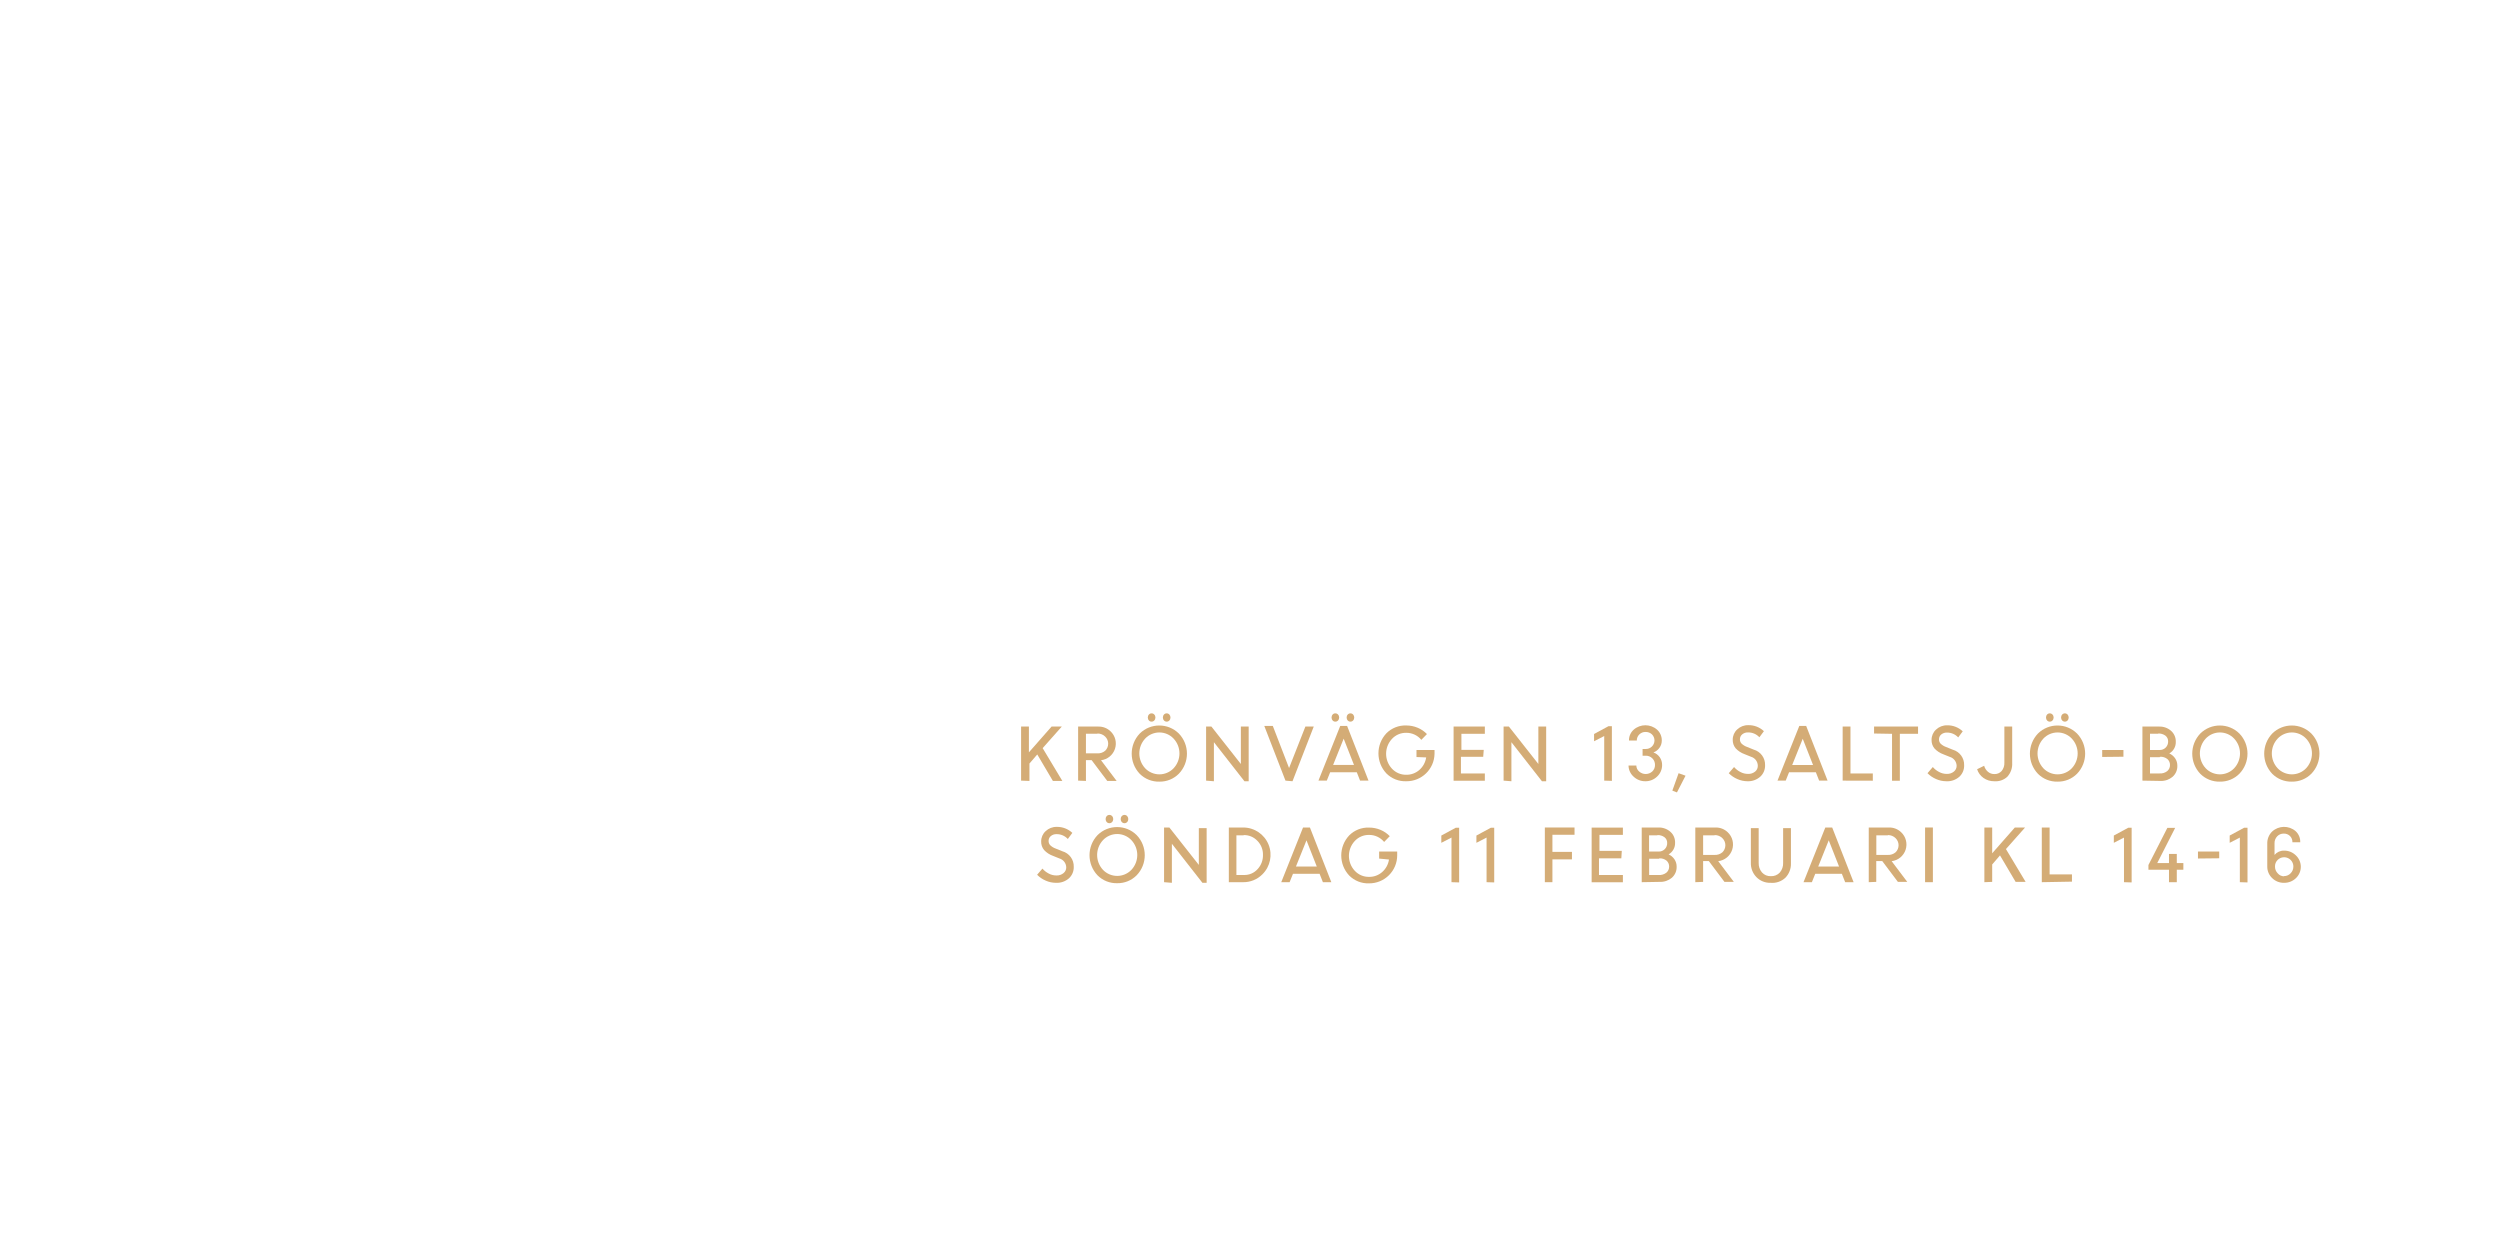
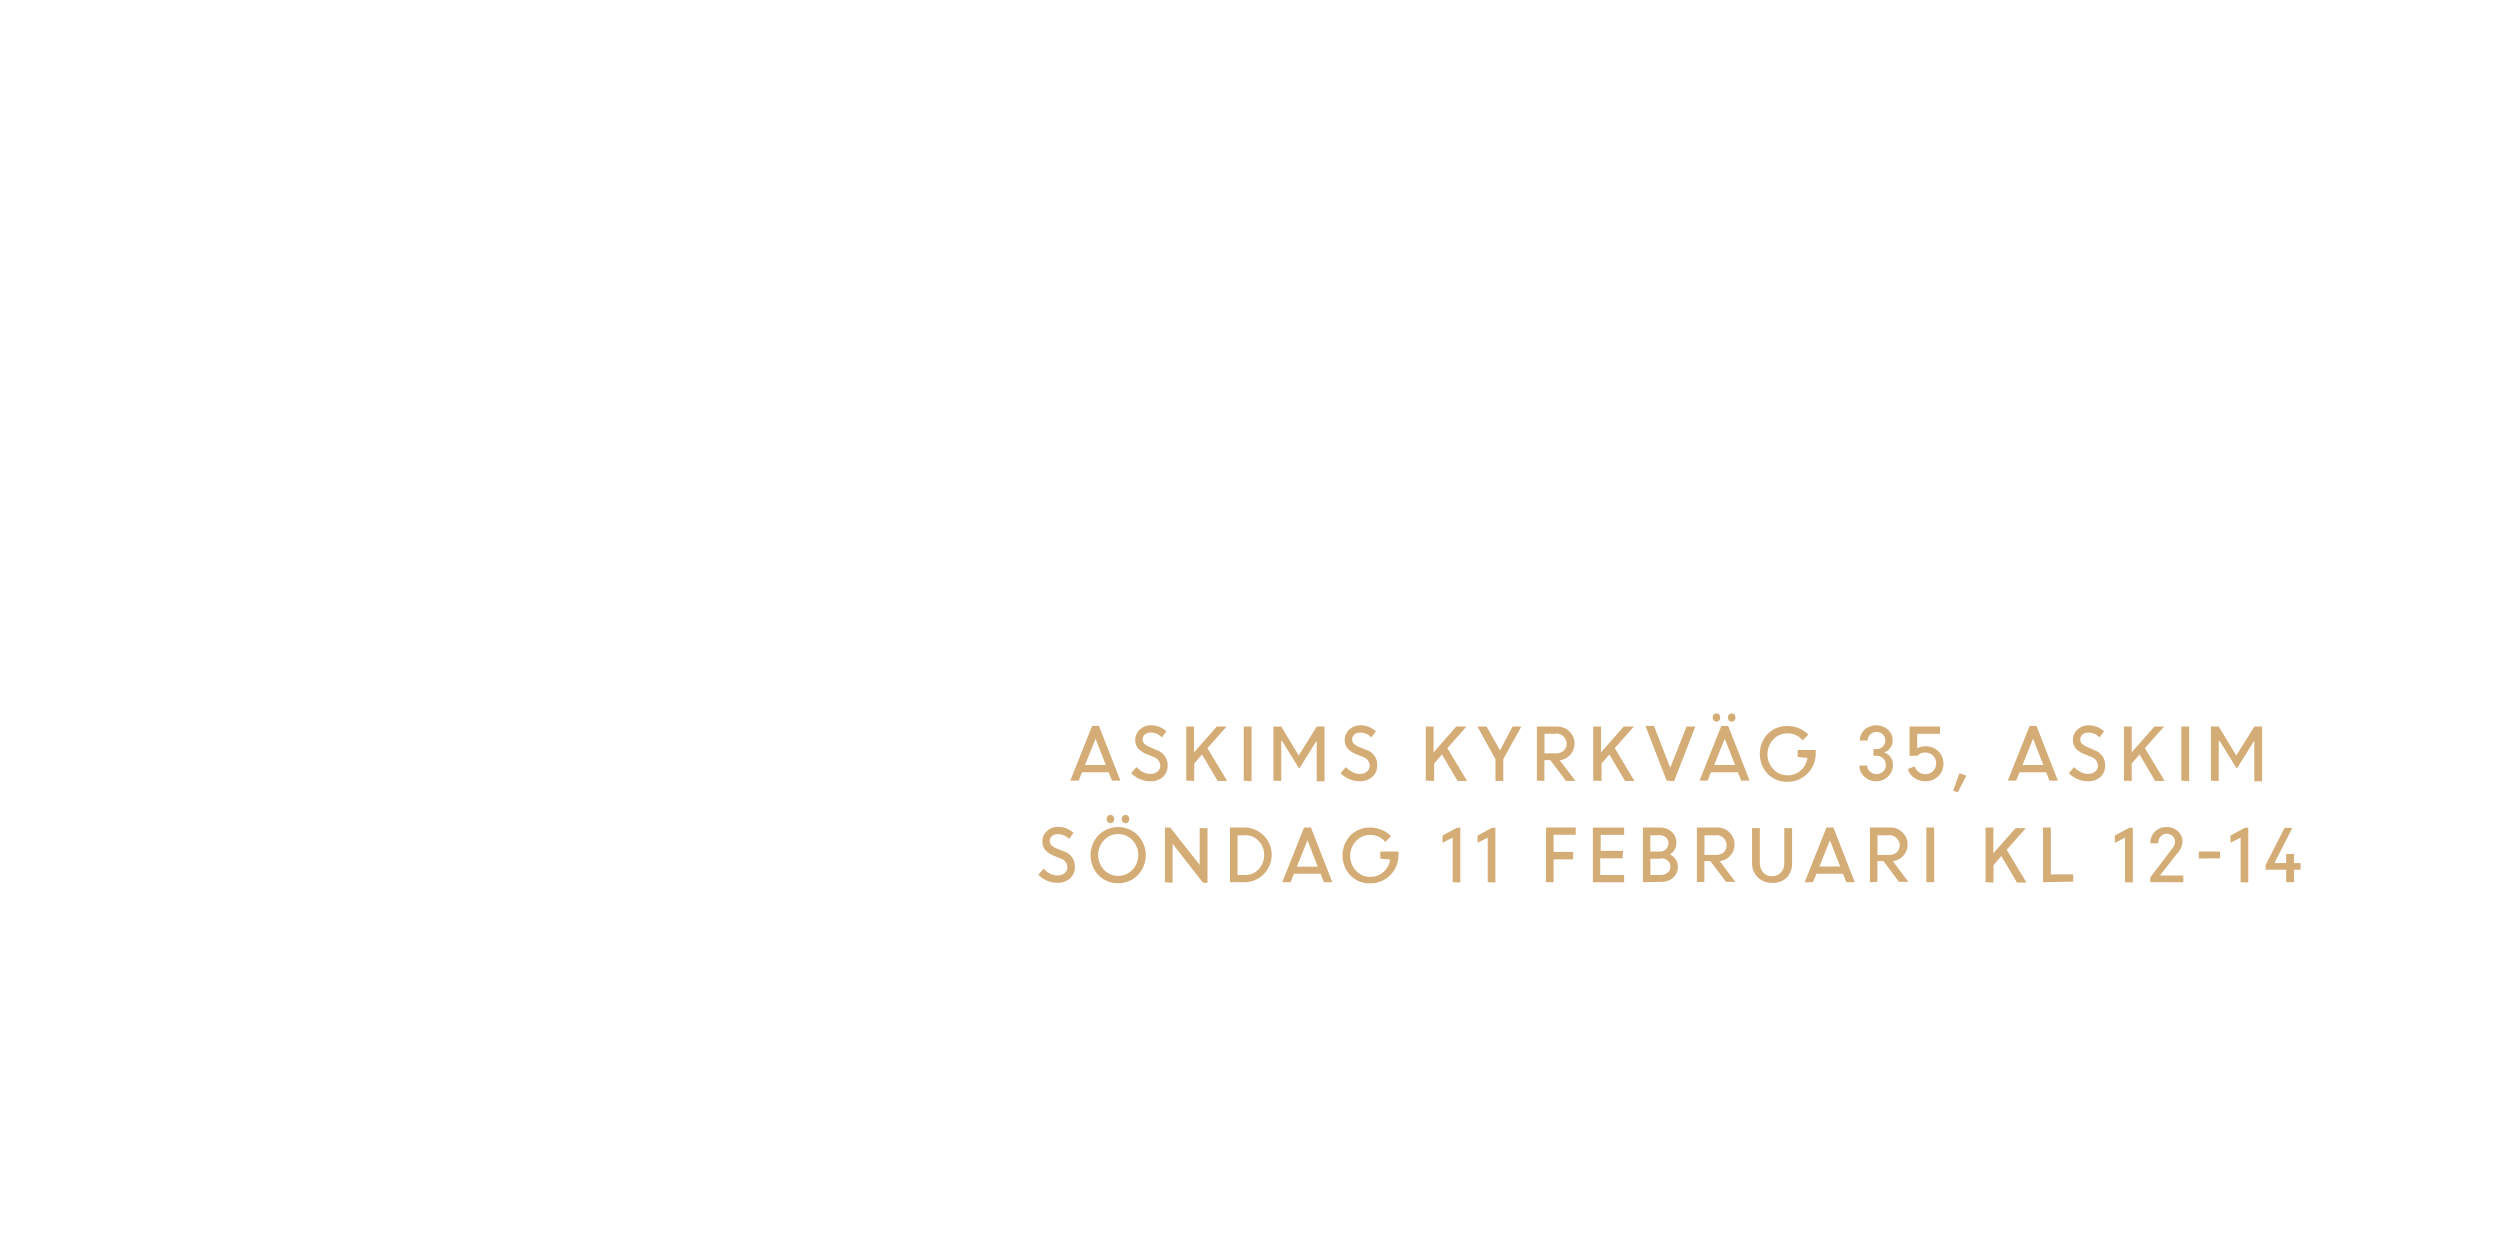
<svg xmlns="http://www.w3.org/2000/svg" id="Layer_1" data-name="Layer 1" viewBox="0 0 320 160">
  <defs>
    <style>.cls-1{fill:#d4ac76;}</style>
  </defs>
-   <path class="cls-1" d="M130.7,99.92V93h1v3.3l2.9-3.3h1.31l-2.45,2.76,2.52,4.2h-1.21l-2-3.39-1,1.16v2.23Z" />
-   <path class="cls-1" d="M138,99.92V93h2.58a2.18,2.18,0,0,1,1.57.61,2.15,2.15,0,0,1-1.22,3.7l2,2.65h-1.2l-2-2.66H139v2.66Zm2.45-6H139v2.51h1.47a1.41,1.41,0,0,0,1-.34,1.26,1.26,0,0,0,0-1.8A1.36,1.36,0,0,0,140.5,93.89Z" />
-   <path class="cls-1" d="M148.4,100.05a3.42,3.42,0,0,1-2.51-1,3.74,3.74,0,0,1,0-5.16,3.56,3.56,0,0,1,5,0,3.71,3.71,0,0,1,0,5.15A3.42,3.42,0,0,1,148.4,100.05Zm-1.82-1.71a2.52,2.52,0,0,0,3.64,0,2.78,2.78,0,0,0,0-3.8,2.5,2.5,0,0,0-3.64,0,2.79,2.79,0,0,0,0,3.8Zm1.17-6.12a.46.46,0,0,1-.35.15.44.44,0,0,1-.34-.15.58.58,0,0,1,0-.76.45.45,0,0,1,.34-.15.46.46,0,0,1,.35.15.57.57,0,0,1,0,.76Zm1.93,0a.47.47,0,0,1-.69,0,.58.58,0,0,1,0-.76.47.47,0,0,1,.69,0,.58.58,0,0,1,0,.76Z" />
-   <path class="cls-1" d="M154.38,99.92V93h.68l3.77,4.79V93h1v7h-.54l-3.91-5v5Z" />
-   <path class="cls-1" d="M164.54,99.92l-2.71-7h1.09L165,98.31,167.09,93h1.07l-2.72,7Z" />
-   <path class="cls-1" d="M168.76,99.92l2.79-7h.88l2.74,7h-1.08l-.42-1.07h-3.41l-.43,1.07Zm2.51-7.7a.45.45,0,0,1-.35.15.44.44,0,0,1-.34-.15.58.58,0,0,1,0-.76.44.44,0,0,1,.34-.15.46.46,0,0,1,.35.15.57.57,0,0,1,0,.76Zm.72,2.33-1.35,3.36h2.67Zm1.21-2.33a.47.47,0,0,1-.69,0,.58.58,0,0,1,0-.76.47.47,0,0,1,.69,0,.58.58,0,0,1,0,.76Z" />
-   <path class="cls-1" d="M181.31,96.9V96h2.31v.49A3.58,3.58,0,0,1,180,100a3.41,3.41,0,0,1-2.54-1,3.75,3.75,0,0,1,0-5.14,3.41,3.41,0,0,1,2.54-1,3.75,3.75,0,0,1,1.46.29,3.57,3.57,0,0,1,1.19.81l-.72.74a2.46,2.46,0,0,0-1.93-.9,2.42,2.42,0,0,0-1.84.79,2.8,2.8,0,0,0,0,3.79,2.43,2.43,0,0,0,1.84.79,2.48,2.48,0,0,0,1.67-.61,2.64,2.64,0,0,0,.88-1.61Z" />
-   <path class="cls-1" d="M189.85,96.87H187V99h3.06v.93h-4V93h4v.93h-3v2.05h2.86Z" />
-   <path class="cls-1" d="M192.46,99.92V93h.68l3.77,4.79V93h1v7h-.54l-3.91-5v5Z" />
-   <path class="cls-1" d="M205.34,99.92V94.21l-1.3.67v-.93l1.85-1h.43v7Z" />
-   <path class="cls-1" d="M210.62,100a2.14,2.14,0,0,1-1.52-.59,1.94,1.94,0,0,1-.65-1.42h1a1,1,0,0,0,.36.76,1.25,1.25,0,0,0,1.68,0,1.11,1.11,0,0,0,.35-.83,1.16,1.16,0,0,0-1.19-1.19h-.4v-.86h.39a1.1,1.1,0,0,0,.81-.32,1.09,1.09,0,0,0,0-1.55,1.13,1.13,0,0,0-.82-.31,1.09,1.09,0,0,0-.8.32,1.06,1.06,0,0,0-.32.78h-1a1.8,1.8,0,0,1,.6-1.39,2.27,2.27,0,0,1,3,0,1.84,1.84,0,0,1,.6,1.39,1.57,1.57,0,0,1-.3.93,1.62,1.62,0,0,1-.77.59,1.68,1.68,0,0,1,.81.62,1.71,1.71,0,0,1,.3,1,2,2,0,0,1-.64,1.47A2.12,2.12,0,0,1,210.62,100Z" />
-   <path class="cls-1" d="M214.06,101.2l.8-2.23.89.32-1.1,2.14Z" />
-   <path class="cls-1" d="M223.68,100a3.25,3.25,0,0,1-1.3-.28,3.44,3.44,0,0,1-1.1-.75l.68-.79a2.66,2.66,0,0,0,.8.63,2.05,2.05,0,0,0,1,.25,1.34,1.34,0,0,0,.9-.3A.93.93,0,0,0,225,98a1.22,1.22,0,0,0-.88-1.14l-.82-.33a2.87,2.87,0,0,1-1.14-.75,1.64,1.64,0,0,1-.37-1.1,1.75,1.75,0,0,1,.57-1.31,2,2,0,0,1,1.42-.55,2.83,2.83,0,0,1,2,.77l-.58.78a1.92,1.92,0,0,0-1.43-.62A1.1,1.1,0,0,0,223,94a.8.8,0,0,0-.29.64.77.77,0,0,0,.21.54,1.94,1.94,0,0,0,.71.43l.84.34a2,2,0,0,1,1.46,2,1.91,1.91,0,0,1-.61,1.46A2.33,2.33,0,0,1,223.68,100Z" />
-   <path class="cls-1" d="M227.52,99.92l2.79-7h.88l2.74,7h-1.08l-.42-1.07H229l-.43,1.07Zm3.23-5.36-1.35,3.36h2.67Z" />
-   <path class="cls-1" d="M235.86,99.92V93h1v6h2.86v.93Z" />
-   <path class="cls-1" d="M239.88,93.89V93h5.63v.93h-2.33v6h-1v-6Z" />
-   <path class="cls-1" d="M249.12,100a3.25,3.25,0,0,1-1.3-.28,3.44,3.44,0,0,1-1.1-.75l.68-.79a2.66,2.66,0,0,0,.8.63,2.05,2.05,0,0,0,1,.25,1.34,1.34,0,0,0,.9-.3.93.93,0,0,0,.35-.74,1.22,1.22,0,0,0-.88-1.14l-.82-.33a2.87,2.87,0,0,1-1.14-.75,1.64,1.64,0,0,1-.37-1.1,1.75,1.75,0,0,1,.57-1.31,2,2,0,0,1,1.42-.55,2.83,2.83,0,0,1,2,.77l-.58.78a1.92,1.92,0,0,0-1.43-.62,1.1,1.1,0,0,0-.74.24.8.8,0,0,0-.29.64.77.77,0,0,0,.21.54,1.94,1.94,0,0,0,.71.43l.84.34a2,2,0,0,1,1.46,2,1.91,1.91,0,0,1-.61,1.46A2.33,2.33,0,0,1,249.12,100Z" />
-   <path class="cls-1" d="M255.27,100a2.34,2.34,0,0,1-1.38-.42,2.16,2.16,0,0,1-.82-1.12l.9-.44a1.53,1.53,0,0,0,.49.77,1.23,1.23,0,0,0,.81.29,1.18,1.18,0,0,0,.94-.39,1.57,1.57,0,0,0,.35-1.08V93h1v4.64a2.42,2.42,0,0,1-.63,1.79A2.2,2.2,0,0,1,255.27,100Z" />
-   <path class="cls-1" d="M263.37,100.05a3.42,3.42,0,0,1-2.51-1,3.74,3.74,0,0,1,0-5.16,3.56,3.56,0,0,1,5,0,3.71,3.71,0,0,1,0,5.15A3.42,3.42,0,0,1,263.37,100.05Zm-1.82-1.71a2.52,2.52,0,0,0,3.64,0,2.78,2.78,0,0,0,0-3.8,2.5,2.5,0,0,0-3.64,0,2.79,2.79,0,0,0,0,3.8Zm1.17-6.12a.46.46,0,0,1-.35.15.44.44,0,0,1-.34-.15.58.58,0,0,1,0-.76.45.45,0,0,1,.34-.15.46.46,0,0,1,.35.15.57.57,0,0,1,0,.76Zm1.93,0a.47.47,0,0,1-.69,0,.58.58,0,0,1,0-.76.47.47,0,0,1,.69,0,.58.58,0,0,1,0,.76Z" />
-   <path class="cls-1" d="M269.08,96.89V96h2.72v.86Z" />
-   <path class="cls-1" d="M274.23,99.92V93h2.13a2.22,2.22,0,0,1,1.53.54,1.79,1.79,0,0,1,.61,1.41,1.64,1.64,0,0,1-.83,1.49,1.78,1.78,0,0,1,.75.63,1.64,1.64,0,0,1,.28.94,1.8,1.8,0,0,1-.61,1.42,2.27,2.27,0,0,1-1.55.53Zm2-6H275.2V96h1.24a1.06,1.06,0,0,0,.77-.31,1.07,1.07,0,0,0,.31-.8.89.89,0,0,0-.35-.73A1.43,1.43,0,0,0,276.26,93.89Zm.22,3H275.2V99h1.21a1.44,1.44,0,0,0,1-.3,1,1,0,0,0,.35-.79,1,1,0,0,0-.32-.74A1.34,1.34,0,0,0,276.47,96.87Z" />
-   <path class="cls-1" d="M284.15,100.05a3.42,3.42,0,0,1-2.51-1,3.74,3.74,0,0,1,0-5.16,3.56,3.56,0,0,1,5,0,3.71,3.71,0,0,1,0,5.15A3.42,3.42,0,0,1,284.15,100.05Zm-1.82-1.71a2.52,2.52,0,0,0,3.64,0,2.78,2.78,0,0,0,0-3.8,2.5,2.5,0,0,0-3.64,0,2.79,2.79,0,0,0,0,3.8Z" />
-   <path class="cls-1" d="M293.36,100.05a3.42,3.42,0,0,1-2.51-1,3.74,3.74,0,0,1,0-5.16,3.56,3.56,0,0,1,5,0,3.71,3.71,0,0,1,0,5.15A3.42,3.42,0,0,1,293.36,100.05Zm-1.82-1.71a2.52,2.52,0,0,0,3.64,0,2.78,2.78,0,0,0,0-3.8,2.5,2.5,0,0,0-3.64,0,2.79,2.79,0,0,0,0,3.8Z" />
-   <path class="cls-1" d="M135.15,113a3.25,3.25,0,0,1-1.3-.28,3.44,3.44,0,0,1-1.1-.75l.68-.79a2.66,2.66,0,0,0,.8.63,2.05,2.05,0,0,0,1,.25,1.34,1.34,0,0,0,.9-.3.93.93,0,0,0,.35-.74,1.22,1.22,0,0,0-.88-1.14l-.82-.33a2.87,2.87,0,0,1-1.14-.75,1.64,1.64,0,0,1-.37-1.1,1.75,1.75,0,0,1,.57-1.31,2,2,0,0,1,1.42-.55,2.83,2.83,0,0,1,2,.77l-.58.78a1.92,1.92,0,0,0-1.43-.62,1.1,1.1,0,0,0-.74.24.8.8,0,0,0-.29.64.77.77,0,0,0,.21.54,1.94,1.94,0,0,0,.71.43l.84.34a2,2,0,0,1,1.46,2,1.91,1.91,0,0,1-.61,1.46A2.33,2.33,0,0,1,135.15,113Z" />
-   <path class="cls-1" d="M143,113.05a3.42,3.42,0,0,1-2.51-1,3.74,3.74,0,0,1,0-5.16,3.56,3.56,0,0,1,5,0,3.71,3.71,0,0,1,0,5.15A3.42,3.42,0,0,1,143,113.05Zm-1.82-1.71a2.52,2.52,0,0,0,3.64,0,2.78,2.78,0,0,0,0-3.8,2.5,2.5,0,0,0-3.64,0,2.79,2.79,0,0,0,0,3.8Zm1.17-6.12a.46.46,0,0,1-.35.15.44.44,0,0,1-.34-.15.58.58,0,0,1,0-.76.45.45,0,0,1,.34-.15.46.46,0,0,1,.35.15.57.57,0,0,1,0,.76Zm1.93,0a.47.47,0,0,1-.69,0,.58.58,0,0,1,0-.76.47.47,0,0,1,.69,0,.58.58,0,0,1,0,.76Z" />
-   <path class="cls-1" d="M149,112.92v-7h.68l3.77,4.79V106h1v7h-.54l-3.91-5v5Z" />
-   <path class="cls-1" d="M157.29,112.92v-7h1.86a3.5,3.5,0,0,1,2.43,6,3.4,3.4,0,0,1-2.47,1Zm1.9-6h-.93V112h1a2.25,2.25,0,0,0,1.71-.75,2.57,2.57,0,0,0,.69-1.82,2.48,2.48,0,0,0-.72-1.81A2.32,2.32,0,0,0,159.19,106.89Z" />
-   <path class="cls-1" d="M164,112.92l2.79-7h.88l2.74,7h-1.08l-.42-1.07h-3.41l-.43,1.07Zm3.23-5.36-1.35,3.36h2.67Z" />
-   <path class="cls-1" d="M176.53,109.9V109h2.31v.49a3.58,3.58,0,0,1-3.6,3.58,3.41,3.41,0,0,1-2.54-1,3.75,3.75,0,0,1,0-5.14,3.41,3.41,0,0,1,2.54-1,3.75,3.75,0,0,1,1.46.29,3.57,3.57,0,0,1,1.19.81l-.72.74a2.46,2.46,0,0,0-1.93-.9,2.42,2.42,0,0,0-1.84.79,2.8,2.8,0,0,0,0,3.79,2.43,2.43,0,0,0,1.84.79,2.48,2.48,0,0,0,1.67-.61,2.64,2.64,0,0,0,.88-1.61Z" />
-   <path class="cls-1" d="M185.79,112.92v-5.71l-1.3.67v-.93l1.85-1h.43v7Z" />
-   <path class="cls-1" d="M190.28,112.92v-5.71l-1.3.67v-.93l1.85-1h.43v7Z" />
-   <path class="cls-1" d="M197.74,112.92v-7h3.8v.93h-2.83v2.19h2.5V110h-2.5v2.92Z" />
-   <path class="cls-1" d="M207.53,109.87h-2.86V112h3.06v.93h-4v-7h4v.93h-3v2.05h2.86Z" />
-   <path class="cls-1" d="M210.14,112.92v-7h2.13a2.22,2.22,0,0,1,1.53.54,1.79,1.79,0,0,1,.61,1.41,1.64,1.64,0,0,1-.83,1.49,1.78,1.78,0,0,1,.75.63,1.64,1.64,0,0,1,.28.94,1.8,1.8,0,0,1-.61,1.42,2.27,2.27,0,0,1-1.55.53Zm2-6h-1.06V109h1.24a1.06,1.06,0,0,0,.77-.31,1.07,1.07,0,0,0,.31-.8.89.89,0,0,0-.35-.73A1.43,1.43,0,0,0,212.17,106.89Zm.22,3h-1.27V112h1.21a1.44,1.44,0,0,0,1-.3,1,1,0,0,0,.35-.79,1,1,0,0,0-.32-.74A1.34,1.34,0,0,0,212.39,109.87Z" />
-   <path class="cls-1" d="M217,112.92v-7h2.58a2.18,2.18,0,0,1,1.57.61,2.15,2.15,0,0,1-1.22,3.7l2,2.65h-1.2l-2-2.66H218v2.66Zm2.45-6H218v2.51h1.47a1.41,1.41,0,0,0,1-.34,1.26,1.26,0,0,0,0-1.8A1.36,1.36,0,0,0,219.5,106.89Z" />
-   <path class="cls-1" d="M226.63,113a2.42,2.42,0,0,1-1.81-.73,2.52,2.52,0,0,1-.71-1.84V106h1v4.45a1.79,1.79,0,0,0,.42,1.22,1.43,1.43,0,0,0,1.14.48,1.46,1.46,0,0,0,1.15-.47,1.77,1.77,0,0,0,.42-1.22V106h1v4.51a2.53,2.53,0,0,1-.71,1.84A2.44,2.44,0,0,1,226.63,113Z" />
-   <path class="cls-1" d="M230.85,112.92l2.79-7h.88l2.74,7h-1.08l-.42-1.07h-3.41l-.43,1.07Zm3.23-5.36-1.35,3.36h2.67Z" />
-   <path class="cls-1" d="M239.2,112.92v-7h2.58a2.18,2.18,0,0,1,1.57.61,2.15,2.15,0,0,1-1.22,3.7l2,2.65h-1.2l-2-2.66h-.77v2.66Zm2.45-6h-1.48v2.51h1.47a1.41,1.41,0,0,0,1-.34,1.26,1.26,0,0,0,0-1.8A1.36,1.36,0,0,0,241.65,106.89Z" />
-   <path class="cls-1" d="M246.41,112.92v-7h1v7Z" />
-   <path class="cls-1" d="M254,112.92v-7h1v3.3l2.9-3.3h1.31l-2.45,2.76,2.52,4.2H258l-2-3.39-1,1.16v2.23Z" />
-   <path class="cls-1" d="M261.35,112.92v-7h1v6h2.86v.93Z" />
-   <path class="cls-1" d="M271.87,112.92v-5.71l-1.3.67v-.93l1.85-1h.43v7Z" />
-   <path class="cls-1" d="M275,111.33v-.61l2.42-4.75h1l-2.29,4.5h1.5V109.3h1v1.17h.84v.86h-.84v1.59h-1v-1.59Z" />
-   <path class="cls-1" d="M281.34,109.89V109h2.72v.86Z" />
-   <path class="cls-1" d="M286.7,112.92v-5.71l-1.3.67v-.93l1.85-1h.43v7Z" />
-   <path class="cls-1" d="M292.36,113a2.09,2.09,0,0,1-1.53-.61,2,2,0,0,1-.62-1.47V108a2.08,2.08,0,0,1,.62-1.56,2.26,2.26,0,0,1,3-.06,1.83,1.83,0,0,1,.6,1.43h-1a1.07,1.07,0,0,0-.31-.8,1.09,1.09,0,0,0-.8-.31,1.12,1.12,0,0,0-.84.35,1.24,1.24,0,0,0-.34.9v1.48a1.54,1.54,0,0,1,1.2-.55,2.1,2.1,0,0,1,1.52.6,2,2,0,0,1,0,2.94A2.13,2.13,0,0,1,292.36,113Zm0-.86a1.13,1.13,0,0,0,.84-.36,1.18,1.18,0,0,0,.35-.85,1.18,1.18,0,0,0-2-.87,1.13,1.13,0,0,0-.35.87,1.21,1.21,0,0,0,.34.85A1.08,1.08,0,0,0,292.36,112.17Z" />
+   <path class="cls-1" d="M137,99.92l2.79-7h.88l2.74,7h-1.08l-.42-1.07H138.5l-.43,1.07Zm3.23-5.36-1.35,3.36h2.67Z" />
+   <path class="cls-1" d="M147.19,100a3.25,3.25,0,0,1-1.3-.28,3.44,3.44,0,0,1-1.1-.75l.68-.79a2.66,2.66,0,0,0,.8.63,2.05,2.05,0,0,0,1,.25,1.34,1.34,0,0,0,.9-.3.93.93,0,0,0,.35-.74,1.22,1.22,0,0,0-.88-1.14l-.82-.33a2.87,2.87,0,0,1-1.14-.75,1.64,1.64,0,0,1-.37-1.1,1.75,1.75,0,0,1,.57-1.31,2,2,0,0,1,1.42-.55,2.83,2.83,0,0,1,2,.77l-.58.78a1.92,1.92,0,0,0-1.43-.62,1.1,1.1,0,0,0-.74.24.8.8,0,0,0-.29.64.77.77,0,0,0,.21.54,1.94,1.94,0,0,0,.71.43L148,96a2,2,0,0,1,1.46,2,1.91,1.91,0,0,1-.61,1.46A2.33,2.33,0,0,1,147.19,100Z" />
+   <path class="cls-1" d="M151.84,99.92V93h1v3.3l2.9-3.3H157l-2.45,2.76,2.52,4.2h-1.21l-2-3.39-1,1.16v2.23Z" />
+   <path class="cls-1" d="M159.2,99.92V93h1v7Z" />
+   <path class="cls-1" d="M163,99.92V93h1l2.24,3.71L168.54,93h1v7h-1V94.79l0,0-2.24,3.6-2.19-3.54H164v5.11Z" />
+   <path class="cls-1" d="M174,100a3.25,3.25,0,0,1-1.3-.28,3.44,3.44,0,0,1-1.1-.75l.68-.79a2.66,2.66,0,0,0,.8.63,2.05,2.05,0,0,0,1,.25,1.34,1.34,0,0,0,.9-.3.93.93,0,0,0,.35-.74,1.22,1.22,0,0,0-.88-1.14l-.82-.33a2.87,2.87,0,0,1-1.14-.75,1.64,1.64,0,0,1-.37-1.1,1.75,1.75,0,0,1,.57-1.31,2,2,0,0,1,1.42-.55,2.83,2.83,0,0,1,2,.77l-.58.78a1.92,1.92,0,0,0-1.43-.62,1.1,1.1,0,0,0-.74.24.8.8,0,0,0-.29.64.77.77,0,0,0,.21.54,1.94,1.94,0,0,0,.71.43l.84.34a2,2,0,0,1,1.46,2,1.91,1.91,0,0,1-.61,1.46A2.33,2.33,0,0,1,174,100Z" />
+   <path class="cls-1" d="M182.5,99.92V93h1v3.3l2.9-3.3h1.31l-2.45,2.76,2.52,4.2h-1.21l-2-3.39-1,1.16v2.23Z" />
+   <path class="cls-1" d="M193.61,93h1.12l-2.31,4.16v2.8h-1V97.16L189.11,93h1.17L192,96.06Z" />
+   <path class="cls-1" d="M196.72,99.92V93h2.58a2.18,2.18,0,0,1,1.57.61,2.15,2.15,0,0,1-1.22,3.7l2,2.65h-1.2l-2-2.66h-.77v2.66Zm2.45-6h-1.48v2.51h1.47a1.41,1.41,0,0,0,1-.34,1.26,1.26,0,0,0,0-1.8A1.36,1.36,0,0,0,199.17,93.89Z" />
+   <path class="cls-1" d="M203.93,99.92V93h1v3.3l2.9-3.3h1.31l-2.45,2.76,2.52,4.2H208l-2-3.39-1,1.16v2.23Z" />
+   <path class="cls-1" d="M213.33,99.92l-2.71-7h1.09l2.08,5.35L215.88,93H217l-2.72,7Z" />
+   <path class="cls-1" d="M217.54,99.92l2.79-7h.88l2.74,7h-1.08l-.42-1.07H219l-.43,1.07Zm2.51-7.7a.45.45,0,0,1-.35.15.44.44,0,0,1-.34-.15.58.58,0,0,1,0-.76.44.44,0,0,1,.34-.15.46.46,0,0,1,.35.15.57.57,0,0,1,0,.76Zm.72,2.33-1.35,3.36h2.67ZM222,92.23a.47.47,0,0,1-.69,0,.58.58,0,0,1,0-.76.47.47,0,0,1,.69,0,.58.58,0,0,1,0,.76Z" />
+   <path class="cls-1" d="M230.1,96.9V96h2.31v.49a3.58,3.58,0,0,1-3.6,3.58,3.41,3.41,0,0,1-2.54-1,3.75,3.75,0,0,1,0-5.14,3.41,3.41,0,0,1,2.54-1,3.75,3.75,0,0,1,1.46.29,3.57,3.57,0,0,1,1.19.81l-.72.74a2.46,2.46,0,0,0-1.93-.9,2.42,2.42,0,0,0-1.84.79,2.8,2.8,0,0,0,0,3.79,2.43,2.43,0,0,0,1.84.79,2.48,2.48,0,0,0,1.67-.61,2.64,2.64,0,0,0,.88-1.61Z" />
+   <path class="cls-1" d="M240.15,100a2.14,2.14,0,0,1-1.52-.59A1.94,1.94,0,0,1,238,98h1a1,1,0,0,0,.36.76,1.25,1.25,0,0,0,1.68,0,1.11,1.11,0,0,0,.35-.83,1.16,1.16,0,0,0-1.19-1.19h-.4v-.86h.39a1.1,1.1,0,0,0,.81-.32A1.09,1.09,0,0,0,241,94a1.13,1.13,0,0,0-.82-.31,1.09,1.09,0,0,0-.8.32,1.06,1.06,0,0,0-.32.78h-1a1.8,1.8,0,0,1,.6-1.39,2.27,2.27,0,0,1,3,0,1.84,1.84,0,0,1,.6,1.39,1.57,1.57,0,0,1-.3.93,1.62,1.62,0,0,1-.77.59,1.68,1.68,0,0,1,.81.62,1.71,1.71,0,0,1,.3,1,2,2,0,0,1-.64,1.47A2.12,2.12,0,0,1,240.15,100Z" />
+   <path class="cls-1" d="M246.43,100a2.37,2.37,0,0,1-1.4-.43,2.16,2.16,0,0,1-.83-1.13l.88-.34a1.41,1.41,0,0,0,1.35,1,1.36,1.36,0,0,0,1.4-1.39,1.3,1.3,0,0,0-.41-1,1.37,1.37,0,0,0-1-.39,1.3,1.3,0,0,0-1,.42h-1V93h3.9v.93h-2.92v1.87a1.85,1.85,0,0,1,1-.28,2.34,2.34,0,0,1,1.71.64,2.14,2.14,0,0,1,.65,1.6,2.21,2.21,0,0,1-.69,1.63A2.3,2.3,0,0,1,246.43,100Z" />
+   <path class="cls-1" d="M250,101.2l.8-2.23.89.32-1.1,2.14Z" />
+   <path class="cls-1" d="M257,99.92l2.79-7h.88l2.74,7h-1.08l-.42-1.07h-3.41l-.43,1.07Zm3.23-5.36-1.35,3.36h2.67Z" />
+   <path class="cls-1" d="M267.21,100a3.25,3.25,0,0,1-1.3-.28,3.44,3.44,0,0,1-1.1-.75l.68-.79a2.66,2.66,0,0,0,.8.63,2.05,2.05,0,0,0,1,.25,1.34,1.34,0,0,0,.9-.3.93.93,0,0,0,.35-.74,1.22,1.22,0,0,0-.88-1.14l-.82-.33a2.87,2.87,0,0,1-1.14-.75,1.64,1.64,0,0,1-.37-1.1,1.75,1.75,0,0,1,.57-1.31,2,2,0,0,1,1.42-.55,2.83,2.83,0,0,1,2,.77l-.58.78a1.92,1.92,0,0,0-1.43-.62,1.1,1.1,0,0,0-.74.24.8.8,0,0,0-.29.64.77.77,0,0,0,.21.54,1.94,1.94,0,0,0,.71.43L268,96a2,2,0,0,1,1.46,2,1.91,1.91,0,0,1-.61,1.46A2.33,2.33,0,0,1,267.21,100Z" />
+   <path class="cls-1" d="M271.86,99.92V93h1v3.3l2.9-3.3H277l-2.45,2.76,2.52,4.2h-1.21l-2-3.39-1,1.16v2.23Z" />
+   <path class="cls-1" d="M279.21,99.92V93h1v7Z" />
+   <path class="cls-1" d="M283,99.92V93h1l2.24,3.71L288.55,93h1v7h-1V94.79l0,0-2.24,3.6-2.19-3.54H284v5.11Z" />
+   <path class="cls-1" d="M135.3,113a3.25,3.25,0,0,1-1.3-.28,3.44,3.44,0,0,1-1.1-.75l.68-.79a2.66,2.66,0,0,0,.8.63,2.05,2.05,0,0,0,1,.25,1.34,1.34,0,0,0,.9-.3.93.93,0,0,0,.35-.74,1.22,1.22,0,0,0-.88-1.14l-.82-.33a2.87,2.87,0,0,1-1.14-.75,1.64,1.64,0,0,1-.37-1.1,1.75,1.75,0,0,1,.57-1.31,2,2,0,0,1,1.42-.55,2.83,2.83,0,0,1,2,.77l-.58.78a1.92,1.92,0,0,0-1.43-.62,1.1,1.1,0,0,0-.74.24.8.8,0,0,0-.29.64.77.77,0,0,0,.21.54,1.94,1.94,0,0,0,.71.43l.84.34a2,2,0,0,1,1.46,2,1.91,1.91,0,0,1-.61,1.46A2.33,2.33,0,0,1,135.3,113Z" />
+   <path class="cls-1" d="M143.13,113.05a3.42,3.42,0,0,1-2.51-1,3.74,3.74,0,0,1,0-5.16,3.56,3.56,0,0,1,5,0,3.71,3.71,0,0,1,0,5.15A3.42,3.42,0,0,1,143.13,113.05Zm-1.82-1.71a2.52,2.52,0,0,0,3.64,0,2.78,2.78,0,0,0,0-3.8,2.5,2.5,0,0,0-3.64,0,2.79,2.79,0,0,0,0,3.8Zm1.17-6.12a.46.46,0,0,1-.35.15.44.44,0,0,1-.34-.15.58.58,0,0,1,0-.76.45.45,0,0,1,.34-.15.46.46,0,0,1,.35.15.57.57,0,0,1,0,.76Zm1.93,0a.47.47,0,0,1-.69,0,.58.58,0,0,1,0-.76.47.47,0,0,1,.69,0,.58.58,0,0,1,0,.76Z" />
+   <path class="cls-1" d="M149.11,112.92v-7h.68l3.77,4.79V106h1v7H154l-3.91-5v5Z" />
+   <path class="cls-1" d="M157.44,112.92v-7h1.86a3.5,3.5,0,0,1,2.43,6,3.4,3.4,0,0,1-2.47,1Zm1.9-6h-.93V112h1a2.25,2.25,0,0,0,1.71-.75,2.57,2.57,0,0,0,.69-1.82,2.48,2.48,0,0,0-.72-1.81A2.32,2.32,0,0,0,159.34,106.89Z" />
+   <path class="cls-1" d="M164.13,112.92l2.79-7h.88l2.74,7h-1.08l-.42-1.07h-3.41l-.43,1.07Zm3.23-5.36L166,110.93h2.67Z" />
+   <path class="cls-1" d="M176.68,109.9V109H179v.49a3.58,3.58,0,0,1-3.6,3.58,3.41,3.41,0,0,1-2.54-1,3.75,3.75,0,0,1,0-5.14,3.41,3.41,0,0,1,2.54-1,3.75,3.75,0,0,1,1.46.29,3.57,3.57,0,0,1,1.19.81l-.72.74a2.46,2.46,0,0,0-1.93-.9,2.42,2.42,0,0,0-1.84.79,2.8,2.8,0,0,0,0,3.79,2.43,2.43,0,0,0,1.84.79,2.48,2.48,0,0,0,1.67-.61,2.64,2.64,0,0,0,.88-1.61Z" />
+   <path class="cls-1" d="M185.94,112.92v-5.71l-1.3.67v-.93l1.85-1h.43v7Z" />
+   <path class="cls-1" d="M190.43,112.92v-5.71l-1.3.67v-.93l1.85-1h.43v7Z" />
+   <path class="cls-1" d="M197.89,112.92v-7h3.8v.93h-2.83v2.19h2.5V110h-2.5v2.92Z" />
+   <path class="cls-1" d="M207.69,109.87h-2.86V112h3.06v.93h-4v-7h4v.93h-3v2.05h2.86Z" />
+   <path class="cls-1" d="M210.3,112.92v-7h2.13a2.22,2.22,0,0,1,1.53.54,1.79,1.79,0,0,1,.61,1.41,1.64,1.64,0,0,1-.83,1.49,1.78,1.78,0,0,1,.75.63,1.64,1.64,0,0,1,.28.94,1.8,1.8,0,0,1-.61,1.42,2.27,2.27,0,0,1-1.55.53Zm2-6h-1.06V109h1.24a1.06,1.06,0,0,0,.77-.31,1.07,1.07,0,0,0,.31-.8.89.89,0,0,0-.35-.73A1.43,1.43,0,0,0,212.33,106.89Zm.22,3h-1.27V112h1.21a1.44,1.44,0,0,0,1-.3,1,1,0,0,0,.35-.79,1,1,0,0,0-.32-.74A1.34,1.34,0,0,0,212.54,109.87Z" />
+   <path class="cls-1" d="M217.2,112.92v-7h2.58a2.18,2.18,0,0,1,1.57.61,2.15,2.15,0,0,1-1.22,3.7l2,2.65h-1.2l-2-2.66h-.77v2.66Zm2.45-6h-1.48v2.51h1.47a1.41,1.41,0,0,0,1-.34,1.26,1.26,0,0,0,0-1.8A1.36,1.36,0,0,0,219.65,106.89Z" />
+   <path class="cls-1" d="M226.78,113a2.42,2.42,0,0,1-1.81-.73,2.52,2.52,0,0,1-.71-1.84V106h1v4.45a1.79,1.79,0,0,0,.42,1.22,1.43,1.43,0,0,0,1.14.48,1.46,1.46,0,0,0,1.15-.47,1.77,1.77,0,0,0,.42-1.22V106h1v4.51a2.53,2.53,0,0,1-.71,1.84A2.44,2.44,0,0,1,226.78,113Z" />
+   <path class="cls-1" d="M231,112.92l2.79-7h.88l2.74,7h-1.08l-.42-1.07h-3.41l-.43,1.07Zm3.23-5.36-1.35,3.36h2.67Z" />
+   <path class="cls-1" d="M239.35,112.92v-7h2.58a2.18,2.18,0,0,1,1.57.61,2.15,2.15,0,0,1-1.22,3.7l2,2.65h-1.2l-2-2.66h-.77v2.66Zm2.45-6h-1.48v2.51h1.47a1.41,1.41,0,0,0,1-.34,1.26,1.26,0,0,0,0-1.8A1.36,1.36,0,0,0,241.8,106.89Z" />
+   <path class="cls-1" d="M246.57,112.92v-7h1v7Z" />
+   <path class="cls-1" d="M254.15,112.92v-7h1v3.3L258,106h1.31l-2.45,2.76,2.52,4.2h-1.21l-2-3.39-1,1.16v2.23Z" />
+   <path class="cls-1" d="M261.51,112.92v-7h1v6h2.86v.93Z" />
+   <path class="cls-1" d="M272,112.92v-5.71l-1.3.67v-.93l1.85-1H273v7Z" />
+   <path class="cls-1" d="M275.24,112.92v-.61l2.78-3.67a1.39,1.39,0,0,0,.39-.88,1,1,0,0,0-.3-.74,1.06,1.06,0,0,0-.78-.3,1,1,0,0,0-.77.34,1.34,1.34,0,0,0-.32.88h-1a2,2,0,0,1,.58-1.48,2,2,0,0,1,1.48-.6,2.07,2.07,0,0,1,1.48.54,1.79,1.79,0,0,1,.58,1.37,2.49,2.49,0,0,1-.73,1.54l-2.17,2.76h3v.86Z" />
+   <path class="cls-1" d="M281.45,109.89V109h2.72v.86Z" />
+   <path class="cls-1" d="M286.8,112.92v-5.71l-1.3.67v-.93l1.85-1h.43v7Z" />
+   <path class="cls-1" d="M290,111.33v-.61l2.42-4.75h1l-2.29,4.5h1.5V109.3h1v1.17h.84v.86h-.84v1.59h-1v-1.59Z" />
</svg>
